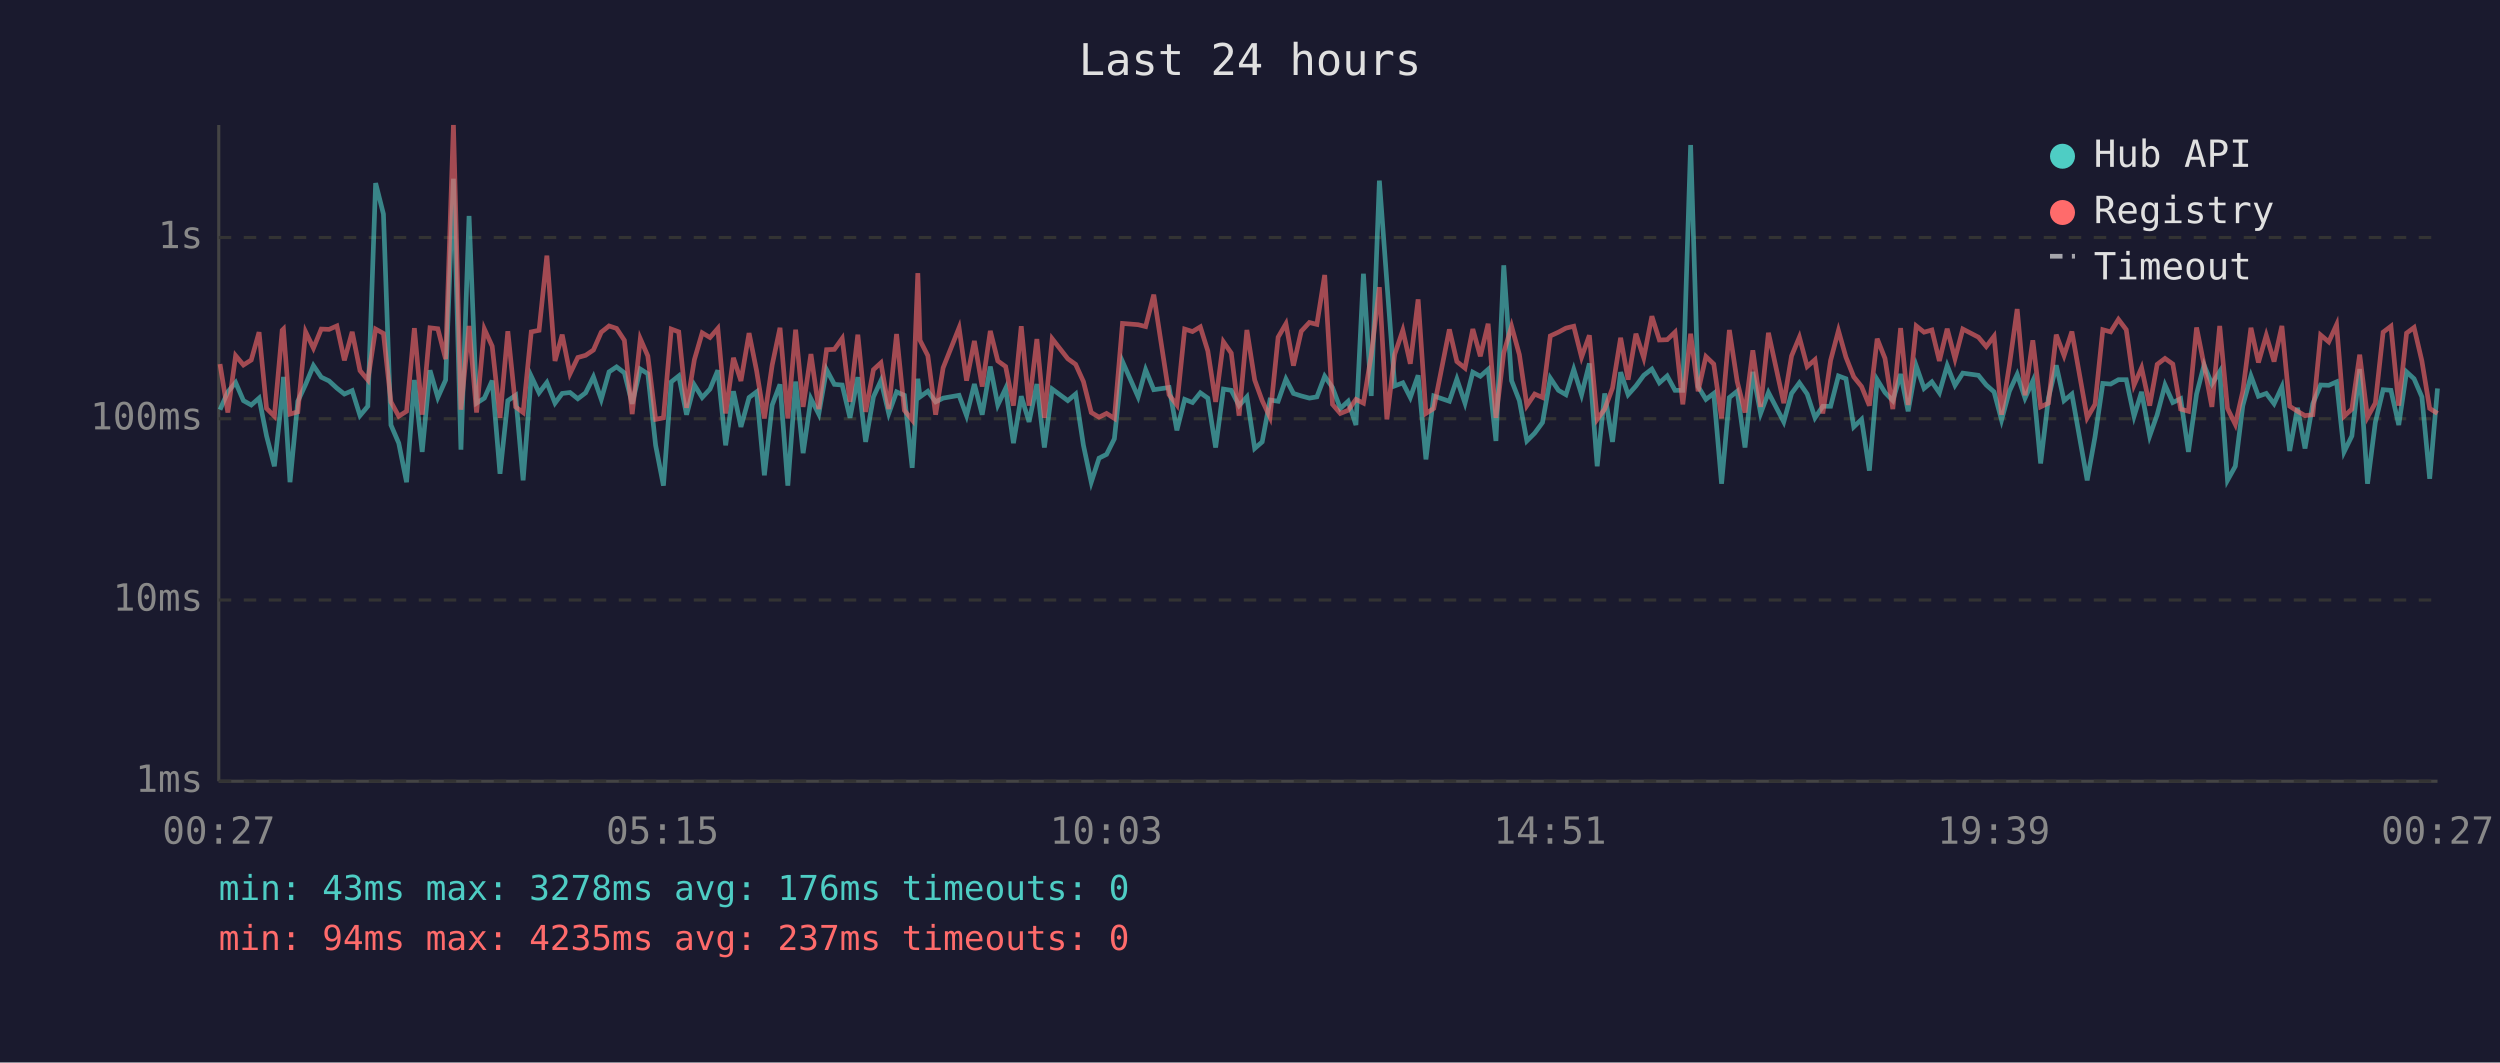
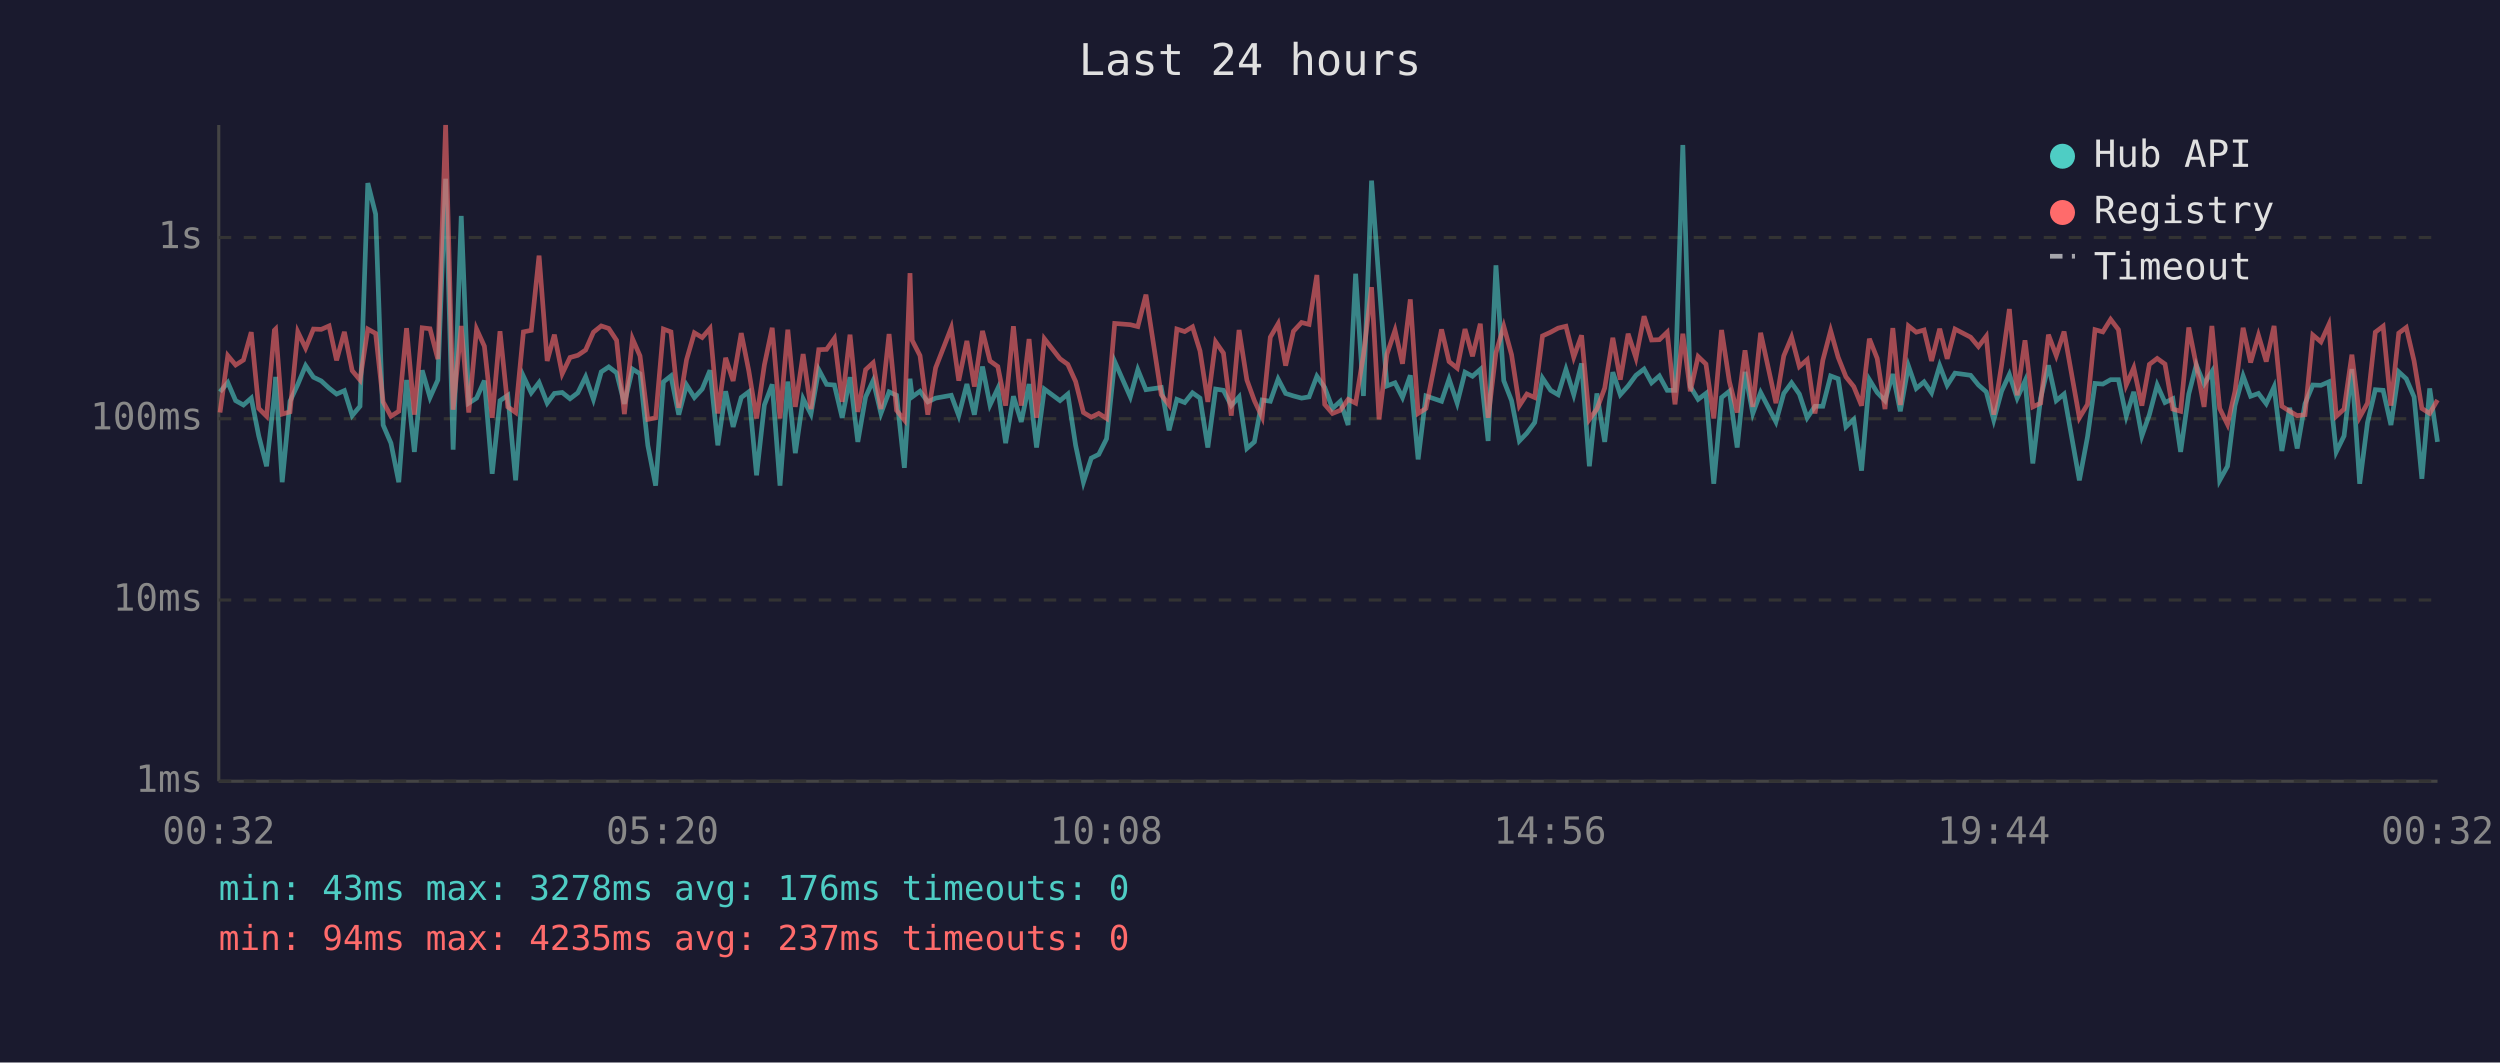
<svg xmlns="http://www.w3.org/2000/svg" viewBox="0 0 800 340" font-family="monospace" font-size="12">
  <rect width="800" height="340" fill="#1a1a2e" />
  <text x="400" y="24" fill="#e0e0e0" font-size="14" text-anchor="middle">Last 24 hours</text>
  <line x1="70" y1="40" x2="70" y2="250" stroke="#444" stroke-width="1" />
  <line x1="70" y1="250" x2="780" y2="250" stroke="#444" stroke-width="1" />
  <line x1="70" y1="250" x2="780" y2="250" stroke="#333" stroke-width="1" stroke-dasharray="4" />
  <text x="65" y="250" fill="#888" text-anchor="end" dominant-baseline="middle">1ms</text>
  <line x1="70" y1="192" x2="780" y2="192" stroke="#333" stroke-width="1" stroke-dasharray="4" />
  <text x="65" y="192" fill="#888" text-anchor="end" dominant-baseline="middle">10ms</text>
  <line x1="70" y1="134" x2="780" y2="134" stroke="#333" stroke-width="1" stroke-dasharray="4" />
  <text x="65" y="134" fill="#888" text-anchor="end" dominant-baseline="middle">100ms</text>
  <line x1="70" y1="76" x2="780" y2="76" stroke="#333" stroke-width="1" stroke-dasharray="4" />
  <text x="65" y="76" fill="#888" text-anchor="end" dominant-baseline="middle">1s</text>
-   <text x="70" y="270" fill="#888" text-anchor="middle">00:27</text>
-   <text x="212" y="270" fill="#888" text-anchor="middle">05:15</text>
-   <text x="354" y="270" fill="#888" text-anchor="middle">10:03</text>
-   <text x="496" y="270" fill="#888" text-anchor="middle">14:51</text>
-   <text x="638" y="270" fill="#888" text-anchor="middle">19:39</text>
-   <text x="780" y="270" fill="#888" text-anchor="middle">00:27</text>
-   <polyline points="70.4,131.1 72.9,125.4 75.4,122.4 77.9,128.2 80.4,129.6 82.9,127.4 85.3,139.5 87.8,149.2 90.3,126.3 90.7,120.6 92.8,154.3 95.3,128.4 97.8,123.0 100.3,117.0 102.8,120.7 105.3,121.9 107.8,124.2 110.2,126.1 112.7,125.0 115.2,133.0 117.7,130.0 120.2,58.6 122.7,68.5 125.1,136.0 127.6,141.8 130.1,154.3 132.6,121.6 135.1,144.6 137.6,118.5 140.1,127.2 142.6,121.6 145.1,57.2 147.5,143.9 150.1,69.1 152.5,129.0 155.0,127.4 157.5,121.8 160.0,151.6 162.5,128.2 165.0,126.5 167.4,153.7 170.0,120.4 172.5,125.7 175.0,122.4 177.6,129.0 179.9,125.9 182.4,125.6 184.9,127.6 187.4,125.7 189.9,120.6 192.4,127.8 194.9,119.0 197.3,117.4 199.8,119.3 202.3,129.2 204.9,118.1 207.3,119.6 209.8,142.5 212.3,155.4 214.8,122.2 217.2,120.3 219.7,132.7 222.2,123.2 224.7,127.2 227.2,124.5 229.7,118.5 232.2,142.5 234.7,125.2 237.1,136.6 239.7,127.2 242.1,125.4 244.6,152.1 247.1,129.6 249.6,123.0 252.1,155.4 254.6,122.1 257.0,145.0 259.5,127.6 262.0,132.5 264.5,118.3 267.0,123.0 269.5,123.2 272.0,133.7 274.5,120.7 277.0,141.4 279.5,127.0 281.9,121.8 284.4,132.3 286.9,125.4 289.4,126.5 291.9,149.7 293.7,121.2 294.4,127.0 296.9,125.2 299.4,128.6 301.8,127.4 306.9,126.5 309.3,133.0 311.8,122.9 314.3,132.7 316.9,117.3 319.3,129.6 321.8,124.3 324.3,141.8 326.8,126.8 329.3,135.0 331.8,122.9 334.2,143.2 336.7,124.5 341.7,128.2 344.2,126.1 346.7,142.5 349.2,154.3 351.7,146.6 354.1,145.4 356.6,140.4 359.2,115.7 364.2,127.0 366.6,118.3 369.2,124.7 374.1,124.0 376.6,137.7 379.1,127.8 381.6,128.8 384.1,125.7 386.5,127.4 389.0,143.2 391.5,124.5 394.0,124.9 396.5,129.8 399.0,127.0 401.5,143.5 403.9,141.4 406.4,128.0 409.0,128.4 411.5,121.3 413.9,125.9 416.4,126.7 419.0,127.4 421.4,127.0 423.9,120.4 426.4,124.0 428.9,130.7 431.4,128.4 433.9,136.0 436.3,87.6 438.8,126.7 441.4,57.8 443.8,90.3 446.3,123.5 448.9,122.5 451.3,127.2 453.8,120.1 456.3,147.0 458.8,126.7 463.8,128.4 466.2,121.3 468.8,129.0 471.3,119.1 473.7,120.4 476.2,118.2 478.7,141.1 481.2,84.9 483.7,121.8 486.2,128.2 488.6,141.1 491.1,138.6 493.6,135.2 496.1,121.0 498.7,124.9 501.1,126.3 503.6,118.2 506.1,126.3 508.6,116.3 511.1,149.2 513.5,125.9 516.0,141.4 518.6,119.1 521.0,126.3 523.5,123.5 526.0,120.1 528.6,118.1 531.0,122.5 533.5,120.3 536.0,124.9 538.5,124.9 541.0,46.4 543.4,123.7 545.9,127.8 548.4,125.9 550.9,154.8 553.4,127.2 555.9,125.2 558.4,143.2 560.9,119.0 563.4,132.3 565.9,125.6 570.8,135.0 573.3,125.9 575.8,122.5 578.3,126.1 580.8,133.7 583.3,130.0 585.8,130.0 588.3,120.3 590.7,121.2 593.2,136.6 595.7,134.2 598.2,150.6 600.7,121.5 603.2,125.6 605.7,128.2 608.2,119.7 610.6,131.6 613.2,117.1 615.7,124.3 618.2,122.2 620.6,125.7 623.1,117.0 625.6,123.3 628.1,119.4 633.1,120.1 635.6,123.2 638.1,125.4 640.5,134.4 643.0,125.2 645.5,119.8 648.0,127.4 650.5,121.9 653.0,148.3 655.5,127.4 658.0,116.9 660.5,128.2 663.0,126.1 667.9,153.7 670.4,139.8 672.9,122.7 675.4,122.9 677.9,121.5 680.4,121.5 682.9,133.2 685.3,125.4 687.9,139.5 690.3,132.7 692.8,123.2 695.3,128.8 697.8,127.6 700.3,144.6 702.9,126.1 705.3,116.8 707.8,122.9 710.3,118.9 712.8,153.7 715.3,149.2 717.7,129.8 720.3,120.3 722.7,126.8 725.2,125.9 727.7,129.2 730.2,123.8 732.7,144.3 735.2,130.5 737.6,143.5 740.1,129.2 742.6,123.2 745.2,123.3 747.7,122.2 750.1,144.6 752.6,139.5 755.1,118.1 757.6,154.8 760.1,135.2 762.6,124.7 765.1,124.9 767.6,136.0 770.1,119.0 772.5,121.2 775.0,127.0 777.5,153.2 780.0,124.3" fill="none" stroke="#4ecdc4" stroke-width="1.5" opacity="0.6" />
-   <polyline points="70.4,116.5 72.9,132.0 75.4,113.8 77.9,116.8 80.4,115.2 82.9,106.3 85.3,130.7 87.8,133.2 90.3,105.7 90.7,105.3 92.8,132.5 95.3,131.8 97.8,106.2 100.3,111.4 102.8,105.3 105.3,105.4 107.8,104.3 110.2,115.3 112.7,106.2 115.2,118.6 117.7,121.6 120.2,105.3 122.7,106.7 125.1,128.6 127.6,133.2 130.1,131.6 132.6,105.0 135.1,132.7 137.6,104.9 140.1,105.2 142.6,114.9 145.1,40.0 147.5,131.1 150.1,104.3 152.5,132.0 155.0,105.3 157.5,110.8 160.0,133.7 162.5,106.0 165.0,130.2 167.4,132.0 170.0,106.2 172.5,105.7 175.0,81.8 177.6,115.5 179.9,107.1 182.4,119.6 184.9,114.4 187.4,113.7 189.9,112.0 192.4,106.3 194.9,104.3 197.3,105.1 199.8,108.9 202.3,132.5 204.9,108.4 207.3,113.9 209.8,134.2 212.3,133.7 214.8,105.3 217.2,106.2 219.7,130.5 222.2,115.1 224.7,106.5 227.2,108.0 229.7,105.1 232.2,132.3 234.7,114.5 237.1,121.9 239.7,106.6 242.1,118.6 244.6,133.9 247.1,116.8 249.6,104.9 252.1,133.9 254.6,105.5 257.0,130.2 259.5,113.3 262.0,130.9 264.5,111.9 267.0,111.8 269.5,108.3 272.0,128.6 274.5,107.1 277.0,131.8 279.5,118.3 281.9,116.1 284.4,130.9 286.9,106.9 289.4,131.3 291.9,134.4 293.7,87.4 294.4,108.9 296.9,113.8 299.4,132.7 301.8,117.7 306.9,104.9 309.3,121.8 311.8,109.1 314.3,123.7 316.9,105.9 319.3,115.5 321.8,117.3 324.3,129.8 326.8,104.4 329.3,129.8 331.8,108.5 334.2,133.7 336.7,108.4 341.7,114.8 344.2,116.6 346.7,122.1 349.2,132.0 351.7,133.5 354.1,132.3 356.6,133.9 359.2,103.5 364.2,103.9 366.6,104.5 369.2,94.3 374.1,126.3 376.6,129.6 379.1,105.3 381.6,106.1 384.1,104.6 386.5,112.3 389.0,128.6 391.5,109.4 394.0,113.0 396.5,133.0 399.0,105.6 401.5,121.6 403.9,128.2 406.4,133.5 409.0,107.9 411.5,103.6 413.9,117.0 416.4,106.0 419.0,103.2 421.4,103.8 423.9,88.0 426.4,129.4 428.9,132.3 431.4,131.3 433.9,127.8 436.3,129.0 438.8,113.6 441.4,91.9 443.8,134.2 446.3,113.4 448.9,105.7 451.3,116.4 453.8,95.8 456.3,132.3 458.8,130.7 463.8,105.4 466.2,115.7 468.8,117.8 471.3,105.3 473.7,114.0 476.2,103.6 478.7,133.7 481.2,112.9 483.7,104.4 486.2,113.5 488.6,129.8 491.1,126.1 493.6,127.2 496.1,107.5 498.7,106.3 501.1,105.0 503.6,104.4 506.1,114.3 508.6,107.3 511.1,134.2 513.5,130.9 516.0,124.2 518.6,108.1 521.0,121.5 523.5,106.8 526.0,114.5 528.6,101.2 531.0,108.8 533.5,108.7 536.0,106.3 538.5,129.4 541.0,106.8 543.4,125.2 545.9,114.1 548.4,116.5 550.9,133.9 553.4,105.6 555.9,122.1 558.4,132.0 560.9,112.1 563.4,130.2 565.9,106.5 570.8,129.0 573.3,113.9 575.8,107.9 578.3,117.3 580.8,115.1 583.3,132.3 585.8,115.3 588.3,105.8 590.7,114.3 593.2,120.6 595.7,123.7 598.2,129.8 600.7,108.4 603.2,114.7 605.7,130.9 608.2,105.0 610.6,129.6 613.2,104.3 615.7,106.3 618.2,105.6 620.6,115.5 623.1,105.2 625.6,114.8 628.1,105.3 633.1,107.9 635.6,110.9 638.1,107.6 640.5,132.7 643.0,116.9 645.5,98.9 648.0,126.5 650.5,108.9 653.0,130.2 655.5,129.0 658.0,107.1 660.5,113.8 663.0,106.1 667.9,133.7 670.4,129.4 672.9,105.5 675.4,106.2 677.9,102.2 680.4,105.5 682.9,123.2 685.3,117.7 687.9,129.8 690.3,116.6 692.8,114.7 695.3,116.5 697.8,130.9 700.3,131.6 702.9,104.8 705.3,116.8 707.8,130.2 710.3,104.3 712.8,130.7 715.3,135.8 717.7,125.2 720.3,104.9 722.7,116.0 725.2,107.3 727.7,115.7 730.2,104.3 732.7,130.0 735.2,131.6 737.6,133.0 740.1,132.7 742.6,107.2 745.2,109.4 747.7,103.9 750.1,133.2 752.6,130.9 755.1,113.5 757.6,133.5 760.1,129.0 762.6,106.3 765.1,104.4 767.6,129.8 770.1,106.6 772.5,104.8 775.0,115.5 777.5,130.7 780.0,132.3" fill="none" stroke="#ff6b6b" stroke-width="1.5" opacity="0.6" />
+   <text x="70" y="270" fill="#888" text-anchor="middle">00:32</text>
+   <text x="212" y="270" fill="#888" text-anchor="middle">05:20</text>
+   <text x="354" y="270" fill="#888" text-anchor="middle">10:08</text>
+   <text x="496" y="270" fill="#888" text-anchor="middle">14:56</text>
+   <text x="638" y="270" fill="#888" text-anchor="middle">19:44</text>
+   <text x="780" y="270" fill="#888" text-anchor="middle">00:32</text>
+   <polyline points="70.4,125.4 72.9,122.4 75.4,128.2 77.9,129.6 80.4,127.4 82.8,139.5 85.3,149.2 87.8,126.3 88.2,120.6 90.3,154.3 92.8,128.4 95.3,123.0 97.8,117.0 100.3,120.7 102.8,121.9 105.3,124.2 107.7,126.1 110.2,125.0 112.7,133.0 115.2,130.0 117.7,58.6 120.2,68.5 122.6,136.0 125.1,141.8 127.6,154.3 130.1,121.6 132.6,144.6 135.1,118.5 137.6,127.2 140.1,121.6 142.6,57.2 145.0,143.9 147.6,69.1 150.0,129.0 152.5,127.4 155.0,121.8 157.5,151.6 160.0,128.2 162.5,126.5 165.0,153.7 167.5,120.4 170.0,125.7 172.5,122.4 175.1,129.0 177.4,125.9 179.9,125.6 182.4,127.6 184.9,125.7 187.4,120.6 189.9,127.8 192.4,119.0 194.8,117.4 197.3,119.3 199.8,129.2 202.4,118.1 204.8,119.6 207.3,142.5 209.8,155.4 212.3,122.2 214.7,120.3 217.2,132.7 219.7,123.2 222.2,127.2 224.7,124.5 227.2,118.5 229.7,142.5 232.2,125.2 234.6,136.6 237.2,127.2 239.6,125.4 242.1,152.1 244.6,129.6 247.1,123.0 249.6,155.4 252.1,122.1 254.5,145.0 257.0,127.6 259.5,132.5 262.0,118.3 264.5,123.0 267.0,123.2 269.5,133.7 272.0,120.7 274.5,141.4 277.0,127.0 279.4,121.8 281.9,132.3 284.5,125.4 286.9,126.5 289.4,149.7 291.2,121.2 291.9,127.0 294.4,125.2 296.9,128.6 299.4,127.4 304.4,126.5 306.8,133.0 309.4,122.9 311.8,132.7 314.4,117.3 316.8,129.6 319.3,124.3 321.8,141.8 324.3,126.8 326.8,135.0 329.3,122.9 331.7,143.2 334.2,124.5 339.2,128.2 341.7,126.1 344.2,142.5 346.7,154.3 349.2,146.6 351.6,145.4 354.1,140.4 356.7,115.7 361.7,127.0 364.1,118.3 366.7,124.7 371.6,124.0 374.1,137.7 376.6,127.8 379.1,128.8 381.6,125.7 384.0,127.4 386.5,143.2 389.0,124.5 391.5,124.9 394.0,129.8 396.5,127.0 399.0,143.5 401.4,141.4 403.9,128.0 406.5,128.4 409.0,121.3 411.4,125.9 413.9,126.7 416.5,127.4 418.9,127.0 421.4,120.4 423.9,124.0 426.4,130.7 428.9,128.4 431.4,136.0 433.8,87.6 436.3,126.7 438.9,57.8 441.3,90.3 443.8,123.5 446.4,122.5 448.8,127.2 451.3,120.1 453.8,147.0 456.3,126.7 461.3,128.4 463.7,121.3 466.3,129.0 468.8,119.1 471.2,120.4 473.7,118.2 476.2,141.1 478.7,84.9 481.2,121.8 483.7,128.2 486.2,141.1 488.6,138.6 491.1,135.2 493.6,121.0 496.2,124.9 498.6,126.3 501.1,118.2 503.6,126.3 506.1,116.3 508.6,149.2 511.0,125.9 513.5,141.4 516.1,119.1 518.5,126.3 521.0,123.5 523.5,120.1 526.1,118.1 528.5,122.5 531.0,120.3 533.5,124.9 536.0,124.9 538.5,46.4 540.9,123.7 543.4,127.8 545.9,125.9 548.4,154.8 550.9,127.2 553.4,125.2 555.9,143.2 558.4,119.0 560.9,132.3 563.4,125.6 568.3,135.0 570.8,125.9 573.3,122.5 575.8,126.1 578.3,133.7 580.8,130.0 583.3,130.0 585.8,120.3 588.2,121.2 590.7,136.6 593.2,134.2 595.7,150.6 598.2,121.5 600.7,125.6 603.2,128.2 605.7,119.7 608.1,131.6 610.7,117.1 613.2,124.3 615.7,122.2 618.1,125.7 620.7,117.0 623.1,123.3 625.6,119.4 630.6,120.1 633.1,123.2 635.6,125.4 638.0,134.4 640.5,125.2 643.0,119.8 645.5,127.4 648.0,121.9 650.5,148.3 653.0,127.4 655.5,116.9 658.0,128.2 660.5,126.1 665.4,153.7 668.0,139.8 670.4,122.7 672.9,122.9 675.4,121.5 677.9,121.5 680.4,133.2 682.8,125.4 685.4,139.5 687.8,132.7 690.3,123.2 692.8,128.8 695.3,127.6 697.8,144.6 700.4,126.1 702.8,116.8 705.3,122.9 707.8,118.9 710.3,153.7 712.8,149.2 715.2,129.8 717.8,120.3 720.2,126.8 722.7,125.9 725.2,129.2 727.7,123.8 730.2,144.3 732.7,130.5 735.1,143.5 737.6,129.2 740.1,123.2 742.7,123.3 745.2,122.2 747.6,144.6 750.1,139.5 752.6,118.1 755.1,154.8 757.6,135.2 760.1,124.7 762.6,124.9 765.1,136.0 767.6,119.0 770.0,121.2 772.5,127.0 775.0,153.2 777.5,124.3 780.0,141.4" fill="none" stroke="#4ecdc4" stroke-width="1.5" opacity="0.6" />
+   <polyline points="70.4,132.0 72.9,113.8 75.4,116.8 77.9,115.2 80.4,106.3 82.8,130.7 85.3,133.2 87.8,105.7 88.2,105.3 90.3,132.5 92.8,131.8 95.3,106.2 97.8,111.4 100.3,105.3 102.8,105.4 105.3,104.3 107.7,115.3 110.2,106.2 112.7,118.6 115.2,121.6 117.7,105.3 120.2,106.7 122.6,128.6 125.1,133.2 127.6,131.6 130.1,105.0 132.6,132.7 135.1,104.9 137.6,105.2 140.1,114.9 142.6,40.0 145.0,131.1 147.6,104.3 150.0,132.0 152.5,105.3 155.0,110.8 157.5,133.7 160.0,106.0 162.5,130.2 165.0,132.0 167.5,106.2 170.0,105.7 172.5,81.8 175.1,115.5 177.4,107.1 179.9,119.6 182.4,114.4 184.9,113.7 187.4,112.0 189.9,106.3 192.4,104.3 194.8,105.1 197.3,108.9 199.8,132.5 202.4,108.4 204.8,113.9 207.3,134.2 209.8,133.7 212.3,105.3 214.7,106.2 217.2,130.5 219.7,115.1 222.2,106.5 224.7,108.0 227.2,105.1 229.7,132.3 232.2,114.5 234.6,121.9 237.2,106.6 239.6,118.6 242.1,133.9 244.6,116.8 247.1,104.9 249.6,133.9 252.1,105.5 254.5,130.2 257.0,113.3 259.5,130.9 262.0,111.9 264.5,111.8 267.0,108.3 269.5,128.6 272.0,107.1 274.5,131.8 277.0,118.3 279.4,116.1 281.9,130.9 284.5,106.9 286.9,131.3 289.4,134.4 291.2,87.4 291.9,108.9 294.4,113.8 296.9,132.7 299.4,117.7 304.4,104.9 306.8,121.8 309.4,109.1 311.8,123.7 314.4,105.9 316.8,115.5 319.3,117.3 321.8,129.8 324.3,104.4 326.8,129.8 329.3,108.5 331.7,133.7 334.2,108.4 339.2,114.8 341.7,116.6 344.2,122.1 346.7,132.0 349.2,133.5 351.6,132.3 354.1,133.9 356.7,103.5 361.7,103.9 364.1,104.5 366.7,94.3 371.6,126.3 374.1,129.6 376.6,105.3 379.1,106.1 381.6,104.6 384.0,112.3 386.5,128.6 389.0,109.4 391.5,113.0 394.0,133.0 396.5,105.6 399.0,121.6 401.4,128.2 403.9,133.5 406.5,107.9 409.0,103.6 411.4,117.0 413.9,106.0 416.5,103.2 418.9,103.8 421.4,88.0 423.9,129.4 426.4,132.3 428.9,131.3 431.4,127.8 433.8,129.0 436.3,113.6 438.9,91.9 441.3,134.2 443.8,113.4 446.4,105.7 448.8,116.4 451.3,95.8 453.8,132.3 456.3,130.7 461.3,105.4 463.7,115.7 466.3,117.8 468.8,105.3 471.2,114.0 473.7,103.6 476.2,133.7 478.7,112.9 481.2,104.4 483.7,113.5 486.2,129.8 488.6,126.1 491.1,127.2 493.6,107.5 496.2,106.3 498.6,105.0 501.1,104.4 503.6,114.3 506.1,107.3 508.6,134.2 511.0,130.9 513.5,124.2 516.1,108.1 518.5,121.5 521.0,106.8 523.5,114.5 526.1,101.2 528.5,108.8 531.0,108.7 533.5,106.3 536.0,129.4 538.5,106.8 540.9,125.2 543.4,114.1 545.9,116.5 548.4,133.9 550.9,105.6 553.4,122.1 555.9,132.0 558.4,112.1 560.9,130.2 563.4,106.5 568.3,129.0 570.8,113.9 573.3,107.9 575.8,117.3 578.3,115.1 580.8,132.3 583.3,115.3 585.8,105.8 588.2,114.3 590.7,120.6 593.2,123.7 595.7,129.8 598.2,108.4 600.7,114.7 603.2,130.9 605.7,105.0 608.1,129.6 610.7,104.3 613.2,106.3 615.7,105.6 618.1,115.5 620.7,105.2 623.1,114.8 625.6,105.3 630.6,107.9 633.1,110.9 635.6,107.6 638.0,132.7 640.5,116.9 643.0,98.9 645.5,126.5 648.0,108.9 650.5,130.2 653.0,129.0 655.5,107.1 658.0,113.8 660.5,106.1 665.4,133.7 668.0,129.4 670.4,105.5 672.9,106.2 675.4,102.2 677.9,105.5 680.4,123.2 682.8,117.7 685.4,129.8 687.8,116.6 690.3,114.7 692.8,116.5 695.3,130.9 697.8,131.6 700.4,104.8 702.8,116.8 705.3,130.2 707.8,104.3 710.3,130.7 712.8,135.8 715.2,125.2 717.8,104.9 720.2,116.0 722.7,107.3 725.2,115.7 727.7,104.3 730.2,130.0 732.7,131.6 735.1,133.0 737.6,132.7 740.1,107.2 742.7,109.4 745.2,103.9 747.6,133.2 750.1,130.9 752.6,113.5 755.1,133.5 757.6,129.0 760.1,106.3 762.6,104.4 765.1,129.8 767.6,106.6 770.0,104.8 772.5,115.5 775.0,130.7 777.5,132.3 780.0,128.0" fill="none" stroke="#ff6b6b" stroke-width="1.5" opacity="0.6" />
  <circle cx="660" cy="50" r="4" fill="#4ecdc4" />
  <text x="670" y="50" fill="#e0e0e0" dominant-baseline="middle">Hub API</text>
  <circle cx="660" cy="68" r="4" fill="#ff6b6b" />
  <text x="670" y="68" fill="#e0e0e0" dominant-baseline="middle">Registry</text>
  <line x1="656" y1="82" x2="664" y2="82" stroke="#e0e0e0" stroke-width="1.5" stroke-dasharray="4,3" opacity="0.7" />
  <text x="670" y="86" fill="#e0e0e0" dominant-baseline="middle">Timeout</text>
  <text x="70" y="288" fill="#4ecdc4" font-size="11">min: 43ms  max: 3278ms  avg: 176ms  timeouts: 0</text>
  <text x="70" y="304" fill="#ff6b6b" font-size="11">min: 94ms  max: 4235ms  avg: 237ms  timeouts: 0</text>
</svg>
